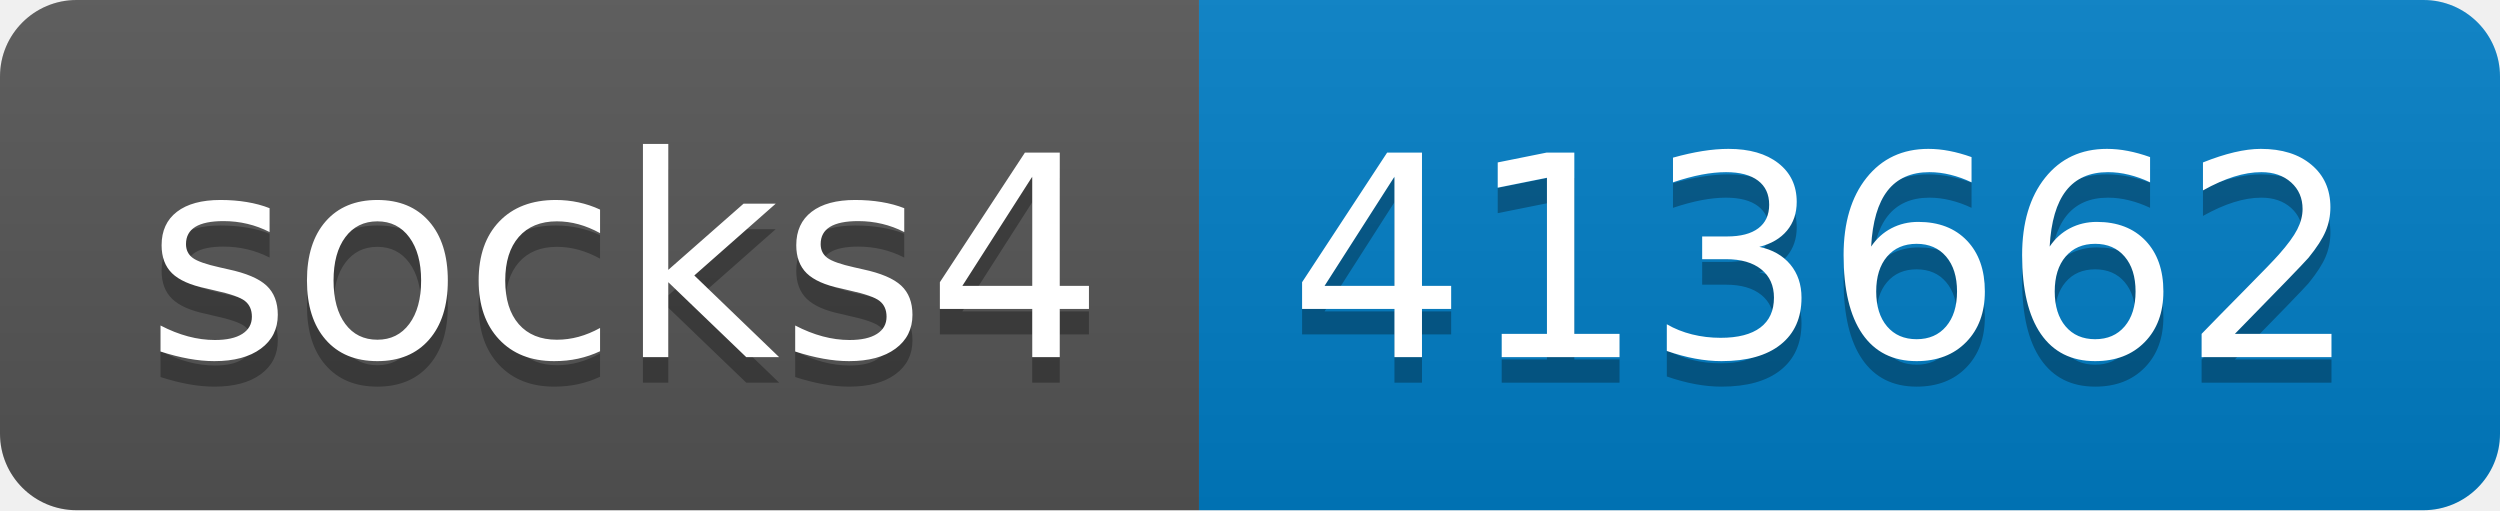
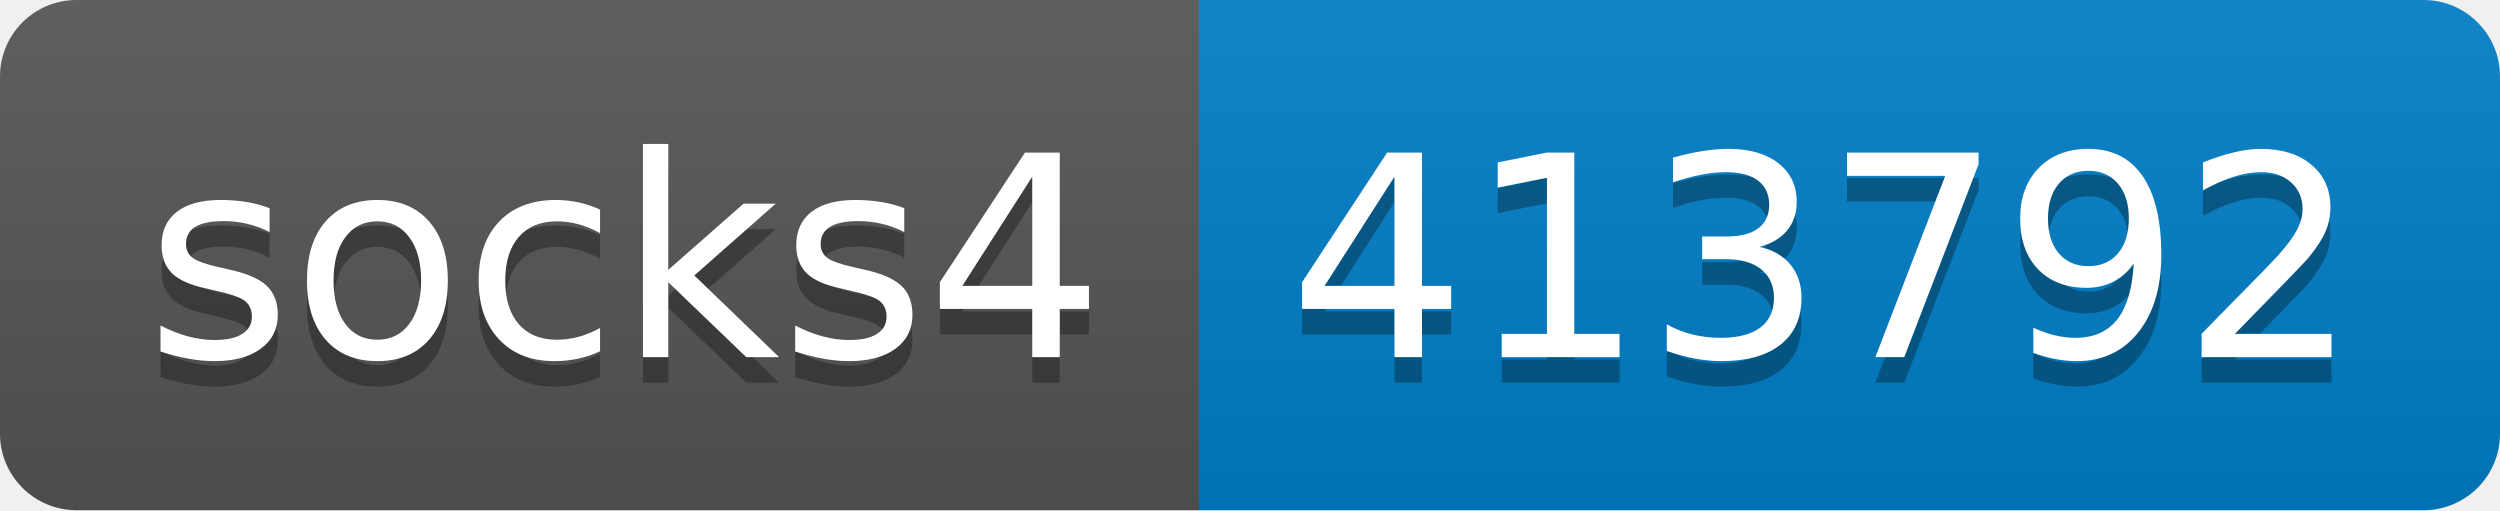
- <svg xmlns="http://www.w3.org/2000/svg" width="98" height="20" role="img" aria-label="socks4: 413662">
+ <svg xmlns="http://www.w3.org/2000/svg" width="98" height="20" role="img" aria-label="socks4: 413792">
  <linearGradient id="s" x2="0" y2="100%">
    <stop offset="0" stop-color="#bbb" stop-opacity=".1" />
    <stop offset="1" stop-opacity=".1" />
  </linearGradient>
  <clipPath id="r">
    <rect width="98" height="20" rx="3" fill="#fff" />
  </clipPath>
  <g clip-path="url(#r)">
    <rect width="47" height="20" fill="#555" />
    <rect x="47" width="51" height="20" fill="#007ec6" />
    <rect width="98" height="20" fill="url(#s)" />
  </g>
  <g fill="#fff" text-anchor="middle" font-family="Verdana,Geneva,DejaVu Sans,sans-serif" text-rendering="geometricPrecision" font-size="110">
    <text aria-hidden="true" x="245" y="150" fill="#010101" fill-opacity=".3" transform="scale(.1)" textLength="370">socks4</text>
    <text x="245" y="140" transform="scale(.1)" fill="#fff" textLength="370">socks4</text>
-     <text aria-hidden="true" x="715" y="150" fill="#010101" fill-opacity=".3" transform="scale(.1)" textLength="410">413662</text>
-     <text x="715" y="140" transform="scale(.1)" fill="#fff" textLength="410">413662</text>
+     <text aria-hidden="true" x="715" y="150" fill="#010101" fill-opacity=".3" transform="scale(.1)" textLength="410">413792</text>
+     <text x="715" y="140" transform="scale(.1)" fill="#fff" textLength="410">413792</text>
  </g>
</svg>
